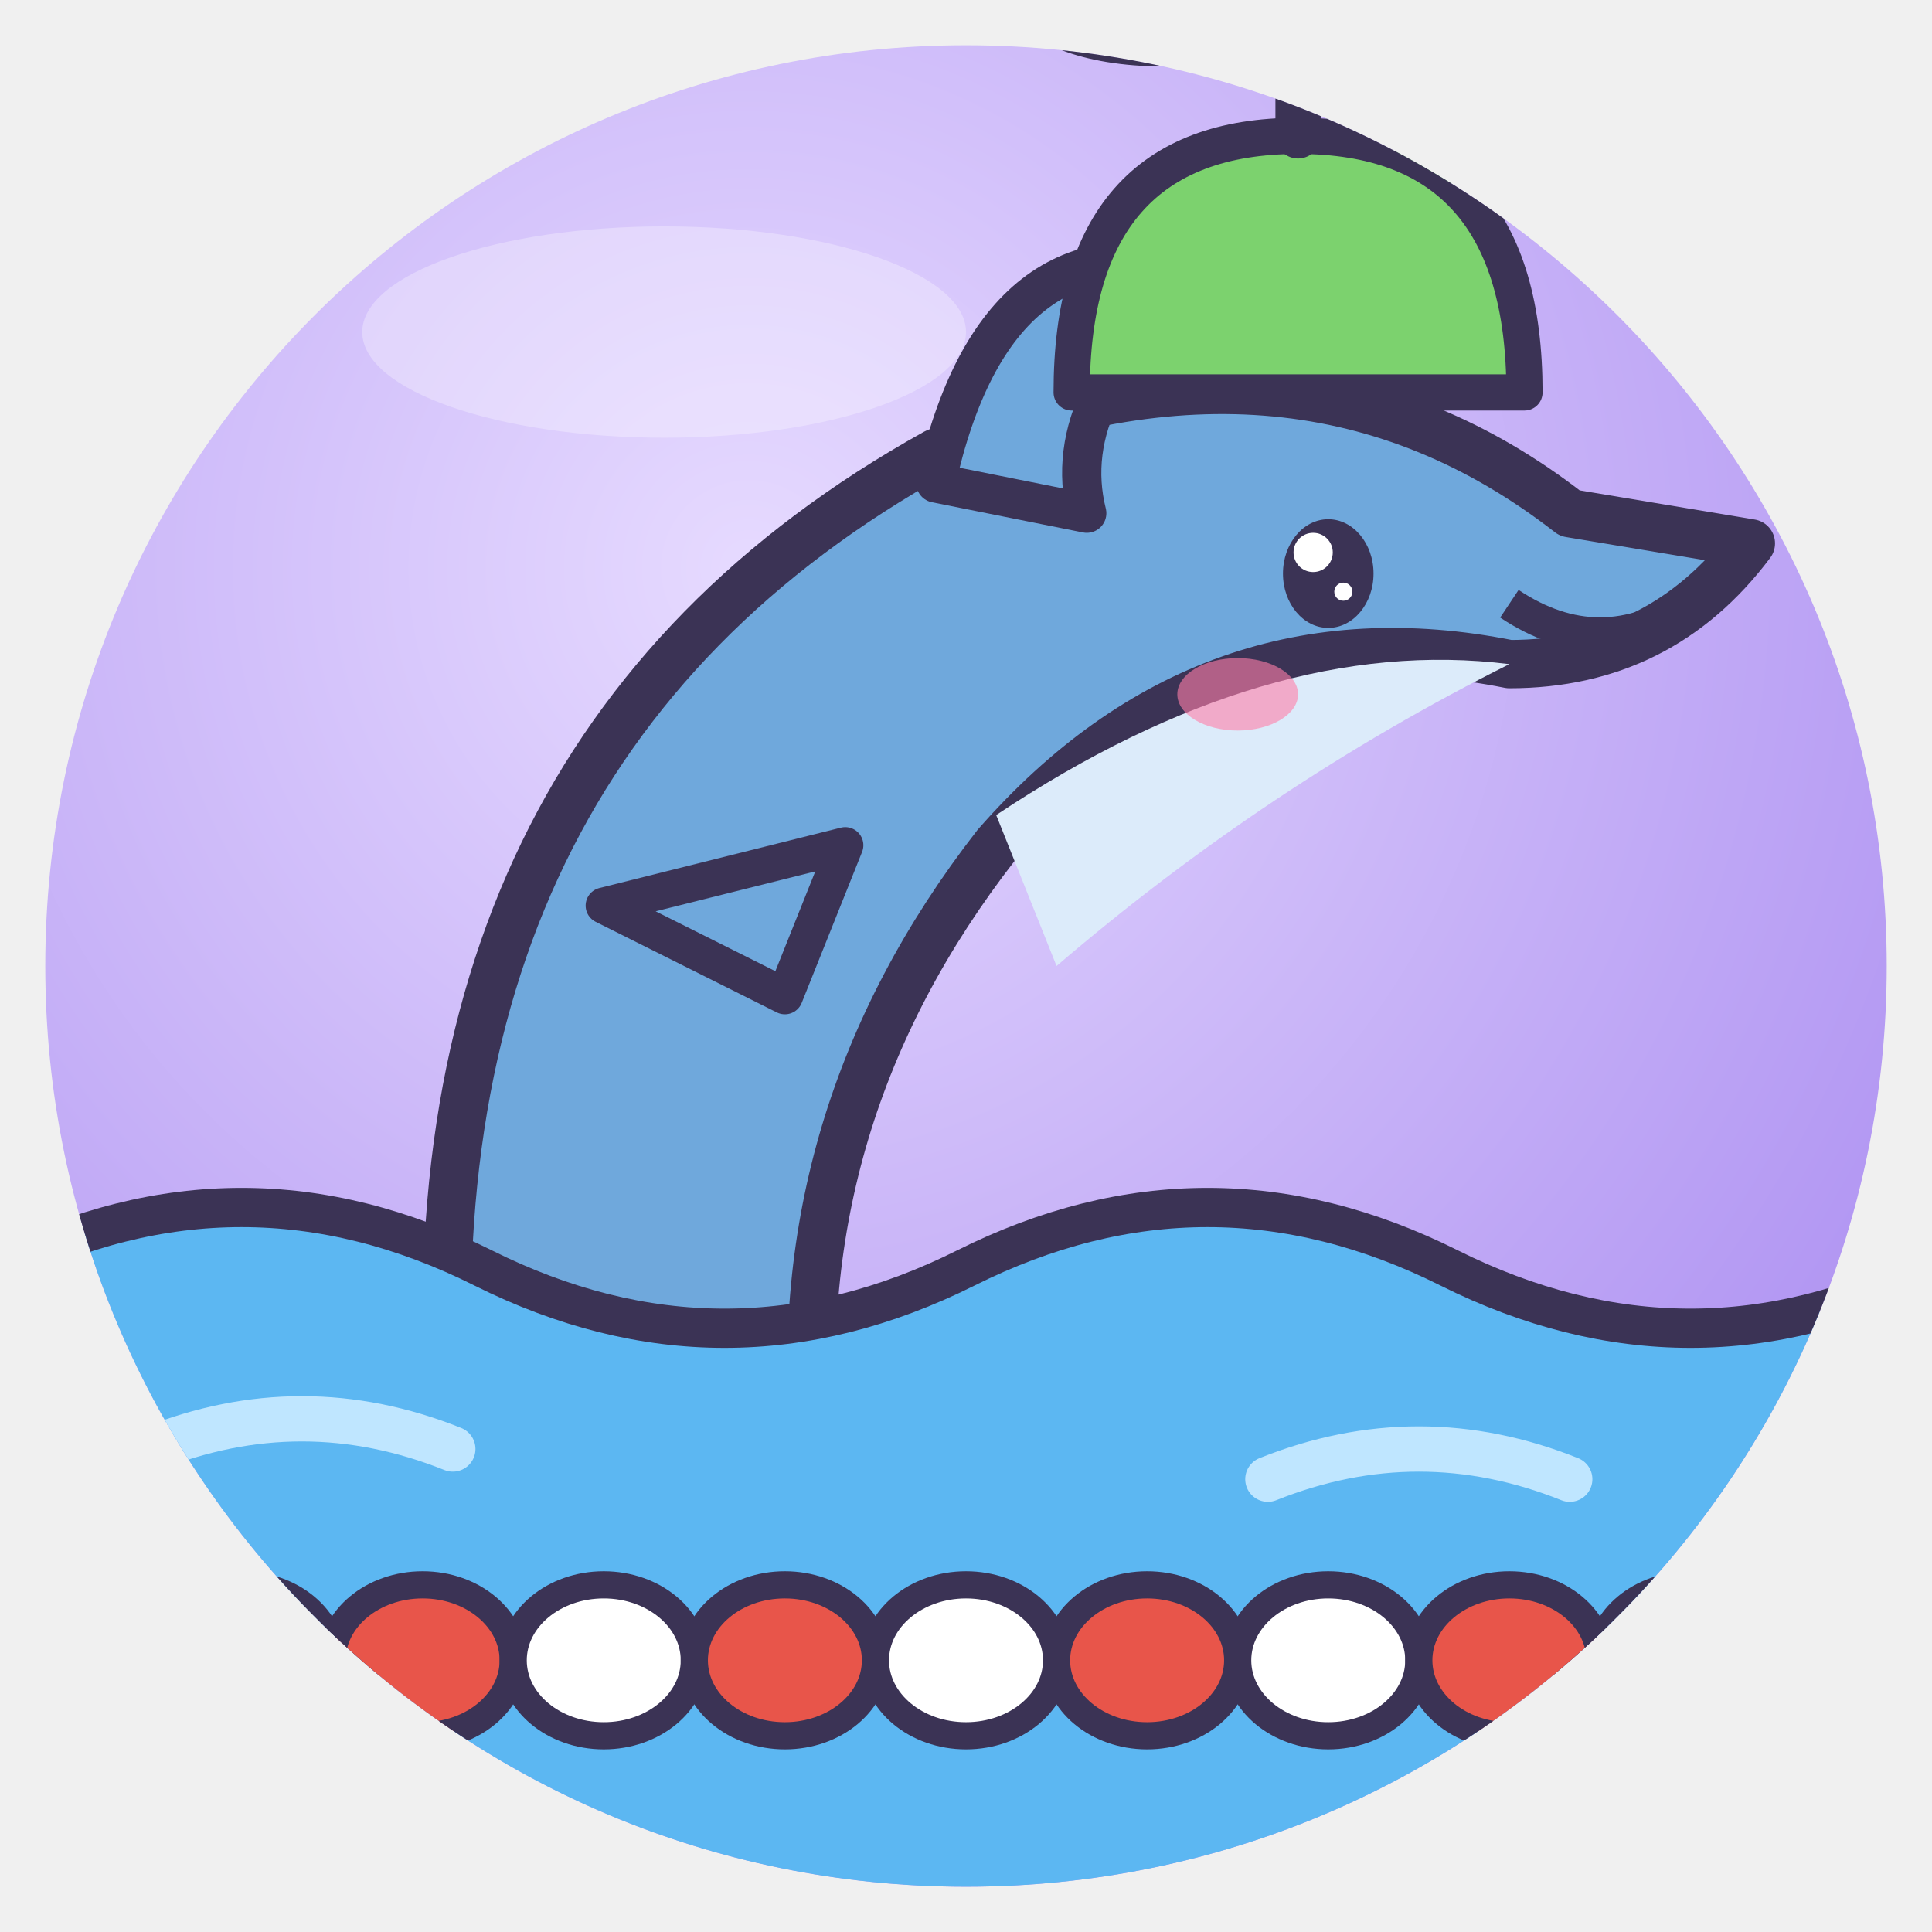
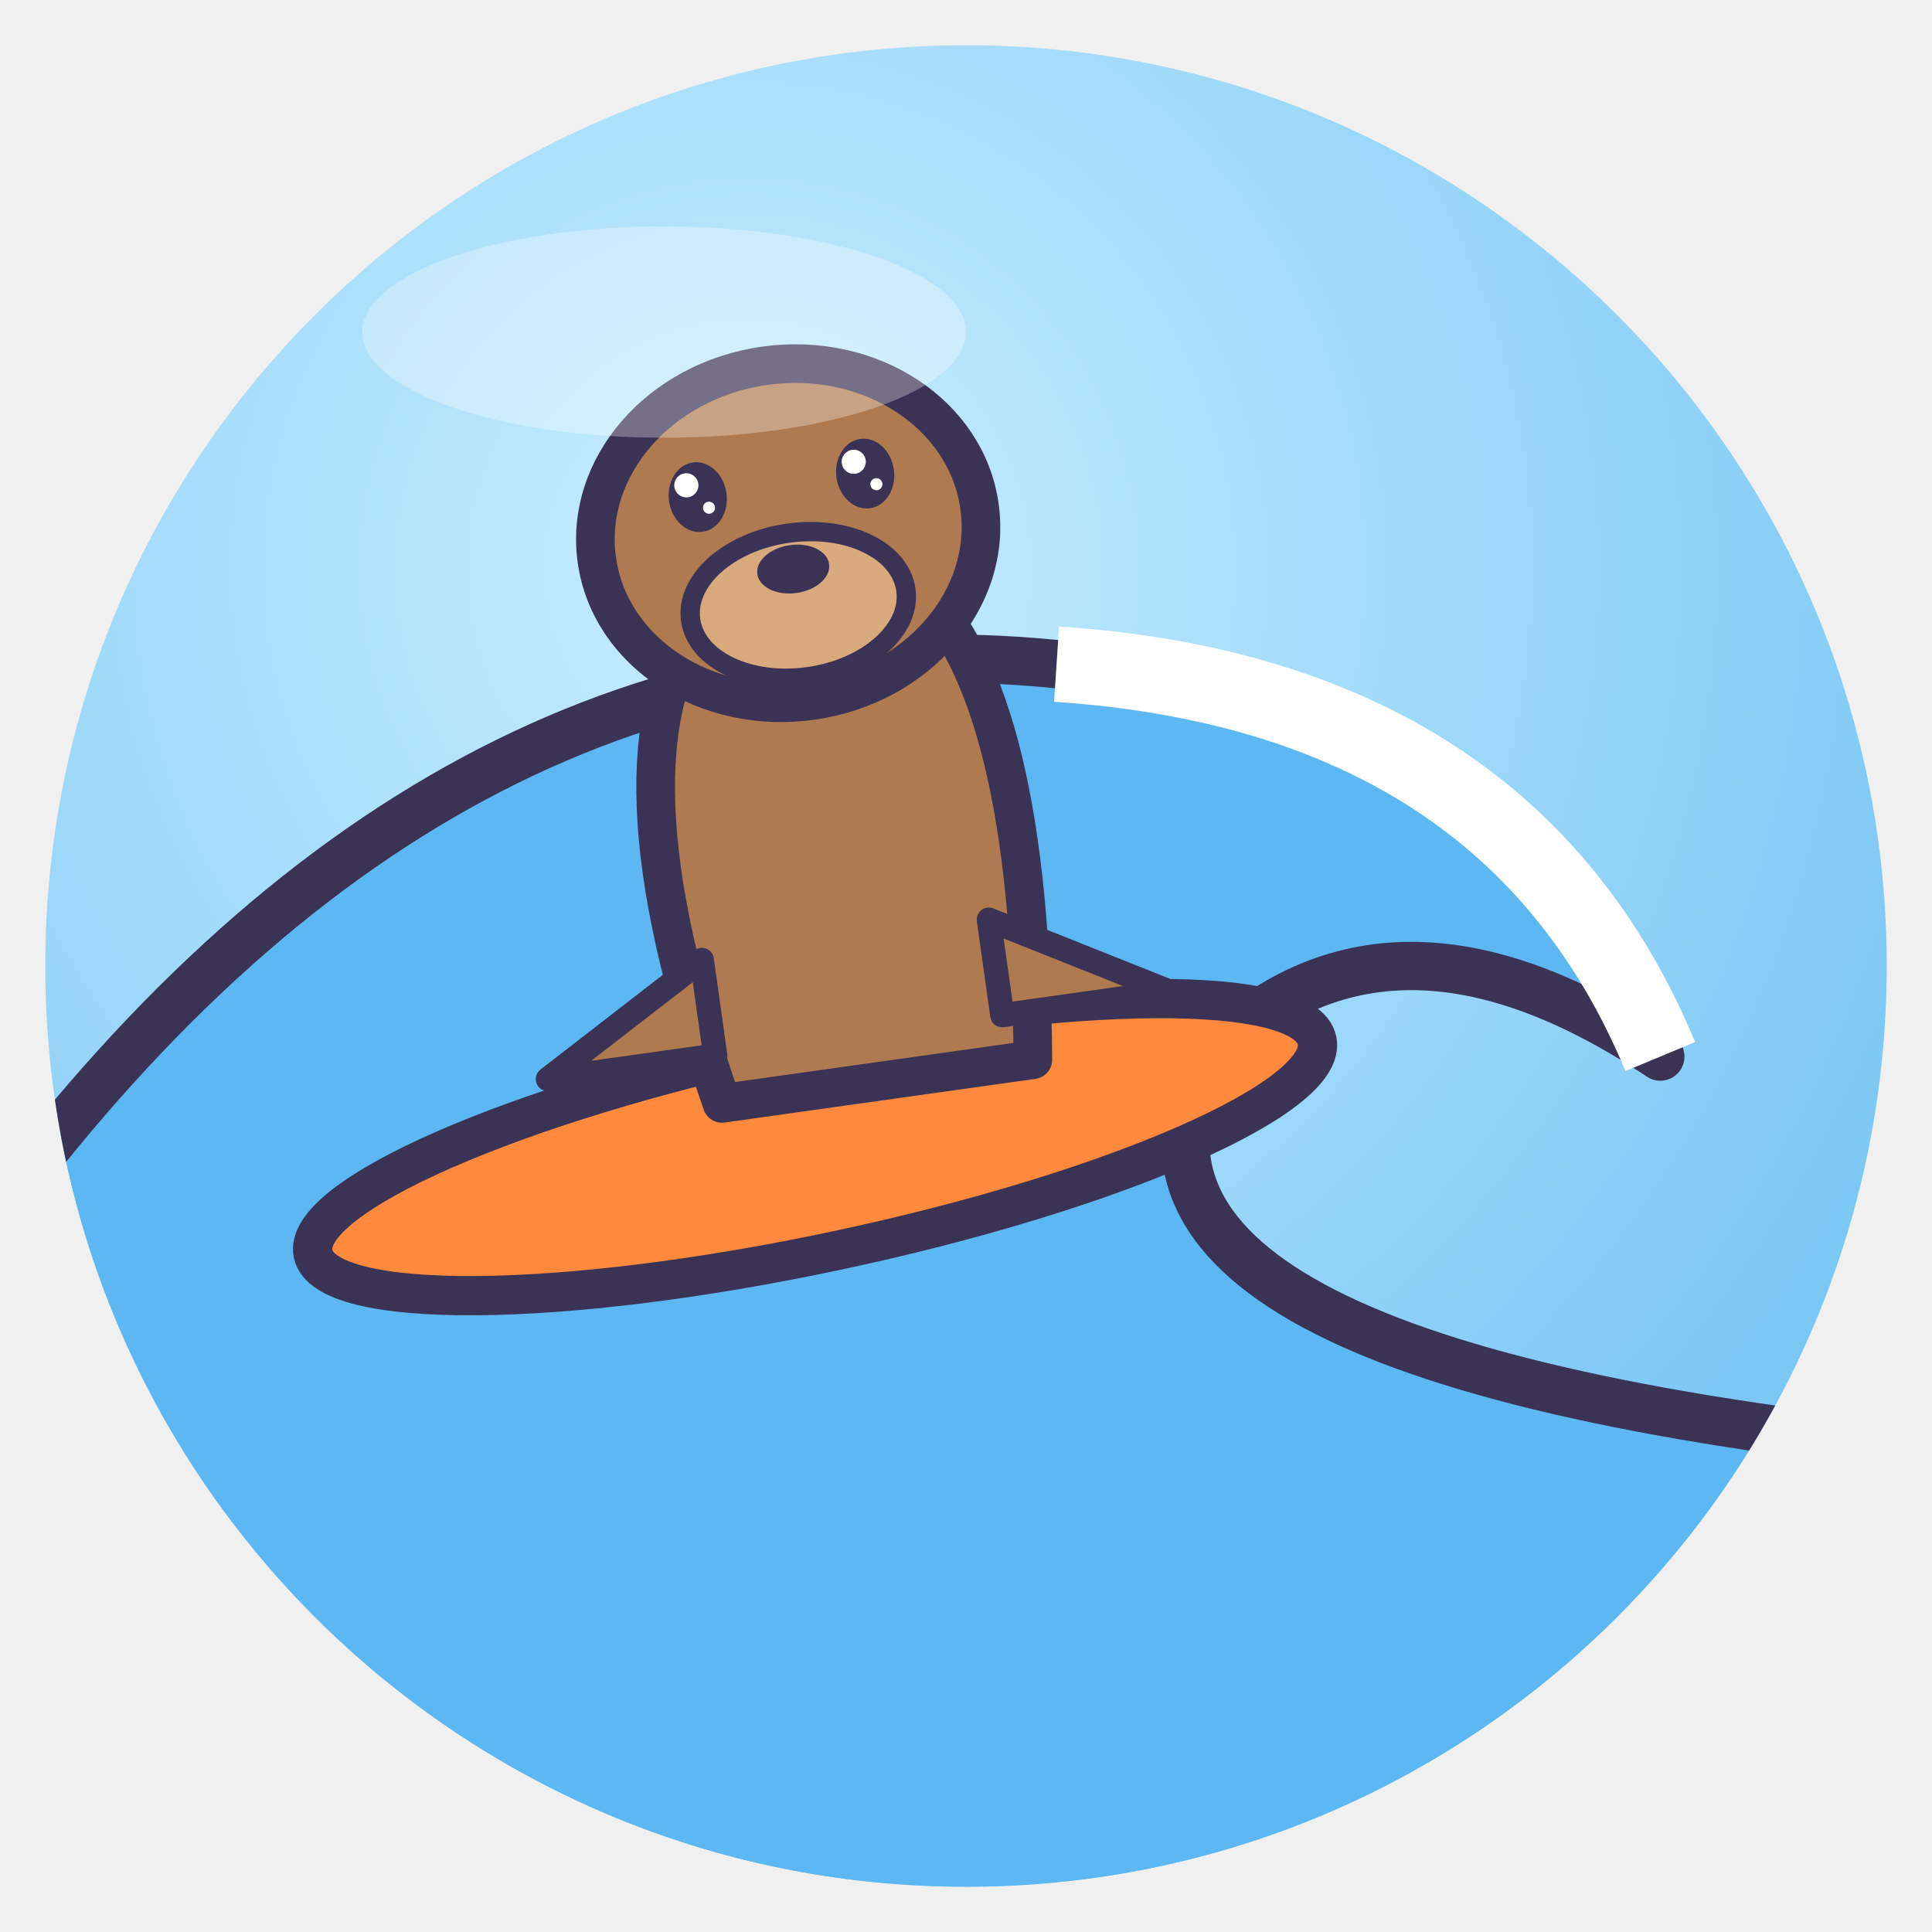
<svg xmlns="http://www.w3.org/2000/svg" viewBox="0 0 128 128" width="128" height="128">
  <defs>
    <radialGradient id="g" cx="38%" cy="28%" r="85%">
-       <stop offset="0" stop-color="#E6DAFF" />
-       <stop offset="1" stop-color="#A98BF0" />
+       <stop offset="0" stop-color="#C9EEFF" />
+       <stop offset="1" stop-color="#6CC0F2" />
    </radialGradient>
    <clipPath id="c">
      <circle cx="64" cy="64" r="61" />
    </clipPath>
  </defs>
  <circle cx="64" cy="64" r="61" fill="url(#g)" />
  <g clip-path="url(#c)">
-     <path d="M30.0 96.0 Q26.0 50.0 62.0 30.0 Q86.0 20.0 104.0 34.0 L116.0 36.0 Q110.0 44.0 100.0 44.0 Q80.0 40.0 66.0 56.0 Q52.0 74.0 54.0 96.0Z" fill="#6FA8DC" stroke="#3B3355" stroke-width="3.2" stroke-linejoin="round" stroke-linecap="round" />
-     <path d="M62.0 32.0 Q66.0 14.0 80.0 18.0 Q70.0 26.0 72.0 34.0Z" fill="#6FA8DC" stroke="#3B3355" stroke-linejoin="round" stroke-linecap="round" stroke-width="2.6" />
-     <path d="M56.0 56.0 L40.0 60.0 L52.0 66.0Z" fill="#6FA8DC" stroke="#3B3355" stroke-linejoin="round" stroke-linecap="round" stroke-width="2.4" />
-     <path d="M66.0 54.0 Q84.0 42.0 100.0 44.0 Q84.0 52.0 70.0 64.0Z" fill="#DCEBFA" />
-     <path d="M0 84 Q16 76 32 84 T64 84 T96 84 T128 84 V128 H0Z" fill="#5CB7F2" stroke="#3B3355" stroke-linejoin="round" stroke-linecap="round" stroke-width="2.6" />
-     <path d="M10 96 Q20 92 30 96 M84 98 Q94 94 104 98" fill="none" stroke="#BFE6FF" stroke-width="3" stroke-linecap="round" />
-     <path d="M0 110 H128" stroke="#3B3355" stroke-width="2" />
-     <ellipse cx="4" cy="110" rx="6" ry="5" fill="#E8554A" stroke="#3B3355" stroke-linejoin="round" stroke-linecap="round" stroke-width="1.8" />
-     <ellipse cx="16" cy="110" rx="6" ry="5" fill="#fff" stroke="#3B3355" stroke-linejoin="round" stroke-linecap="round" stroke-width="1.8" />
-     <ellipse cx="28" cy="110" rx="6" ry="5" fill="#E8554A" stroke="#3B3355" stroke-linejoin="round" stroke-linecap="round" stroke-width="1.8" />
-     <ellipse cx="40" cy="110" rx="6" ry="5" fill="#fff" stroke="#3B3355" stroke-linejoin="round" stroke-linecap="round" stroke-width="1.8" />
-     <ellipse cx="52" cy="110" rx="6" ry="5" fill="#E8554A" stroke="#3B3355" stroke-linejoin="round" stroke-linecap="round" stroke-width="1.8" />
-     <ellipse cx="64" cy="110" rx="6" ry="5" fill="#fff" stroke="#3B3355" stroke-linejoin="round" stroke-linecap="round" stroke-width="1.8" />
-     <ellipse cx="76" cy="110" rx="6" ry="5" fill="#E8554A" stroke="#3B3355" stroke-linejoin="round" stroke-linecap="round" stroke-width="1.8" />
-     <ellipse cx="88" cy="110" rx="6" ry="5" fill="#fff" stroke="#3B3355" stroke-linejoin="round" stroke-linecap="round" stroke-width="1.8" />
-     <ellipse cx="100" cy="110" rx="6" ry="5" fill="#E8554A" stroke="#3B3355" stroke-linejoin="round" stroke-linecap="round" stroke-width="1.8" />
-     <ellipse cx="112" cy="110" rx="6" ry="5" fill="#fff" stroke="#3B3355" stroke-linejoin="round" stroke-linecap="round" stroke-width="1.8" />
-     <ellipse cx="124" cy="110" rx="6" ry="5" fill="#E8554A" stroke="#3B3355" stroke-linejoin="round" stroke-linecap="round" stroke-width="1.8" />
-     <ellipse cx="88.0" cy="38.0" rx="3.0" ry="3.6" fill="#3B3355" />
-     <circle cx="87.0" cy="36.6" r="1.3" fill="#fff" />
-     <circle cx="89.0" cy="39.2" r="0.6" fill="#fff" />
-     <path d="M100.0 40.0 Q106.0 44.0 112.0 40.0" fill="none" stroke="#3B3355" stroke-width="2.2" />
-     <ellipse cx="82.0" cy="46.0" rx="4.0" ry="2.4" fill="#FF7FA8" opacity=".6" />
-     <path d="M71.0 26.0 Q71.0 9.0 86.0 9.0 Q101.0 9.0 101.0 26.0Z" fill="#7CD26E" stroke="#3B3355" stroke-linejoin="round" stroke-linecap="round" stroke-width="2.4" />
-     <path d="M86.0 9.0 V2.0" stroke="#3B3355" stroke-linejoin="round" stroke-linecap="round" stroke-width="3" />
-     <ellipse cx="77.0" cy="0.0" rx="9" ry="3.5" fill="#E8554A" stroke="#3B3355" stroke-linejoin="round" stroke-linecap="round" stroke-width="1.8" />
-     <ellipse cx="95.0" cy="0.0" rx="9" ry="3.5" fill="#3E9BE0" stroke="#3B3355" stroke-linejoin="round" stroke-linecap="round" stroke-width="1.8" />
+     <path d="M0 128 V80 Q30 40 70 44 Q104 48 110 70 Q92 58 80 70 Q70 90 128 96 V128Z" fill="#5CB7F2" stroke="#3B3355" stroke-width="3.2" stroke-linejoin="round" stroke-linecap="round" />
+     <path d="M70 44 Q100 46 110 70" fill="none" stroke="#fff" stroke-width="5" />
+     <ellipse cx="54" cy="76" rx="34" ry="7" fill="#FF8A3D" stroke="#3B3355" stroke-linejoin="round" stroke-linecap="round" stroke-width="2.6" transform="rotate(-12 54 76)" />
+     <g transform="translate(54 48) rotate(-8) scale(0.8 0.8)">
+       <path d="M-12 30 Q-18 0 -8 -10 L10 -10 Q18 0 14 30Z" fill="#B07A50" stroke="#3B3355" stroke-width="3.2" stroke-linejoin="round" stroke-linecap="round" />
+       <ellipse cx="0" cy="-16" rx="16" ry="14" fill="#B07A50" stroke="#3B3355" stroke-width="3.2" stroke-linejoin="round" stroke-linecap="round" />
+       <ellipse cx="0" cy="-10" rx="9" ry="6" fill="#D9A97E" stroke="#3B3355" stroke-linejoin="round" stroke-linecap="round" stroke-width="1.6" />
+       <ellipse cx="-7" cy="-20" rx="2.4" ry="2.9" fill="#3B3355" />
+       <circle cx="-7.8" cy="-21.1" r="1.0" fill="#fff" />
+       <circle cx="-6.2" cy="-19.0" r="0.5" fill="#fff" />
+       <ellipse cx="7" cy="-20" rx="2.4" ry="2.9" fill="#3B3355" />
+       <circle cx="6.2" cy="-21.1" r="1.0" fill="#fff" />
+       <circle cx="7.8" cy="-19.0" r="0.5" fill="#fff" />
+       <ellipse cx="0" cy="-13" rx="3" ry="2" fill="#3B3355" />
+       <path d="M-12 18 L-26 26 L-12 26Z M12 18 L26 26 L12 26Z" fill="#B07A50" stroke="#3B3355" stroke-linejoin="round" stroke-linecap="round" stroke-width="2" />
+     </g>
  </g>
  <ellipse cx="44" cy="22" rx="20" ry="7" fill="#fff" opacity=".3" />
</svg>
